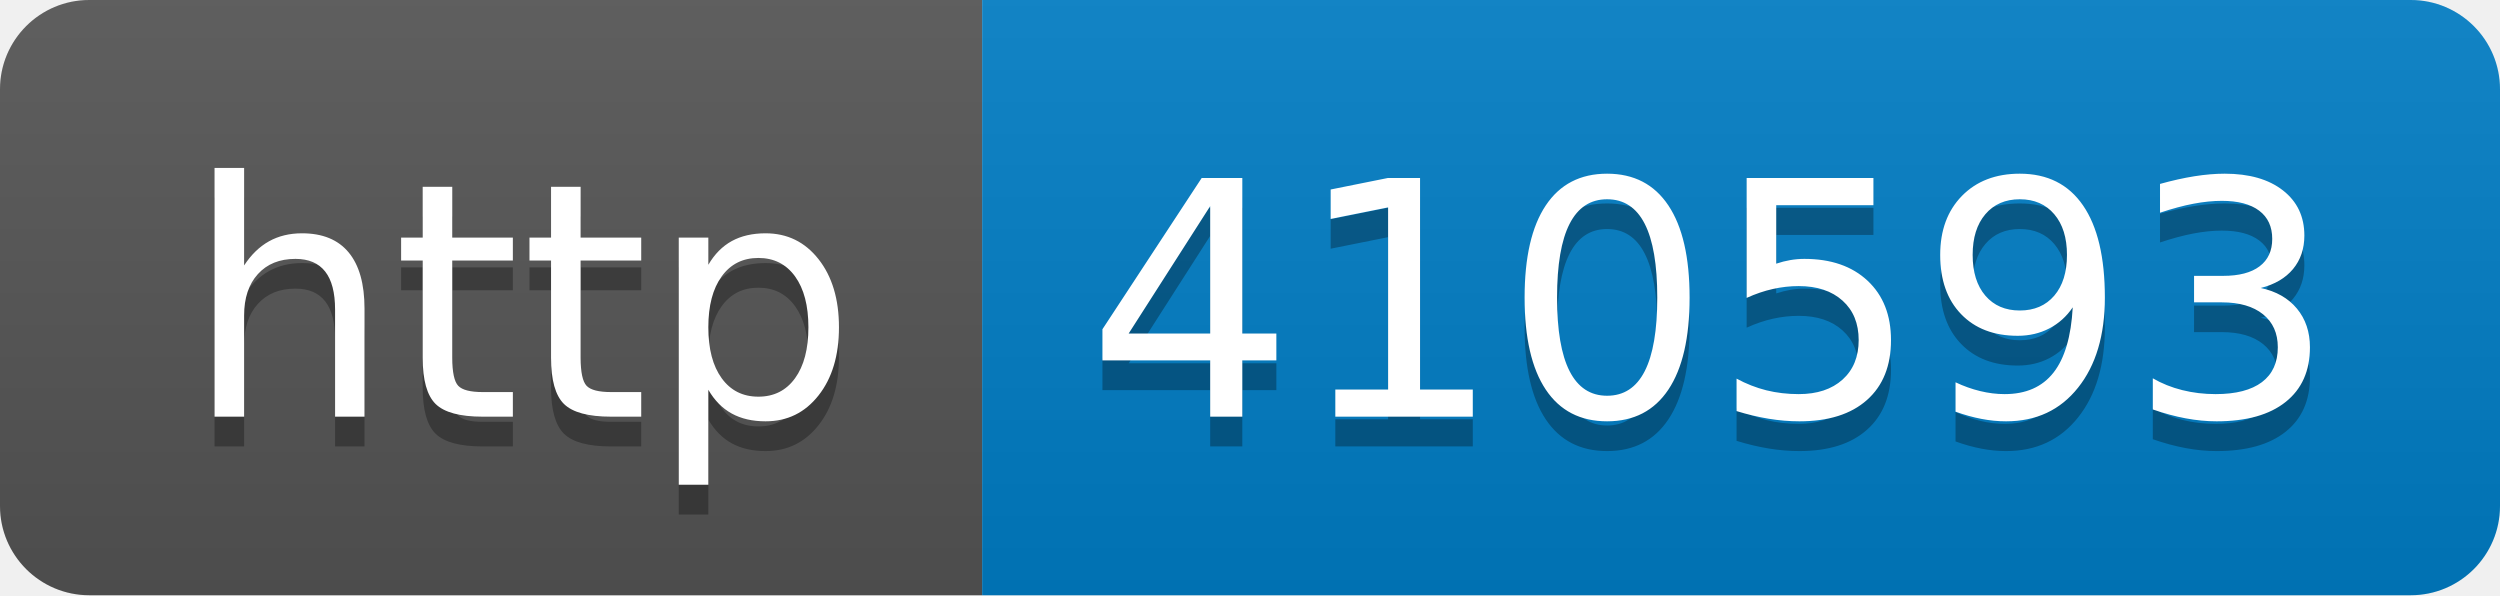
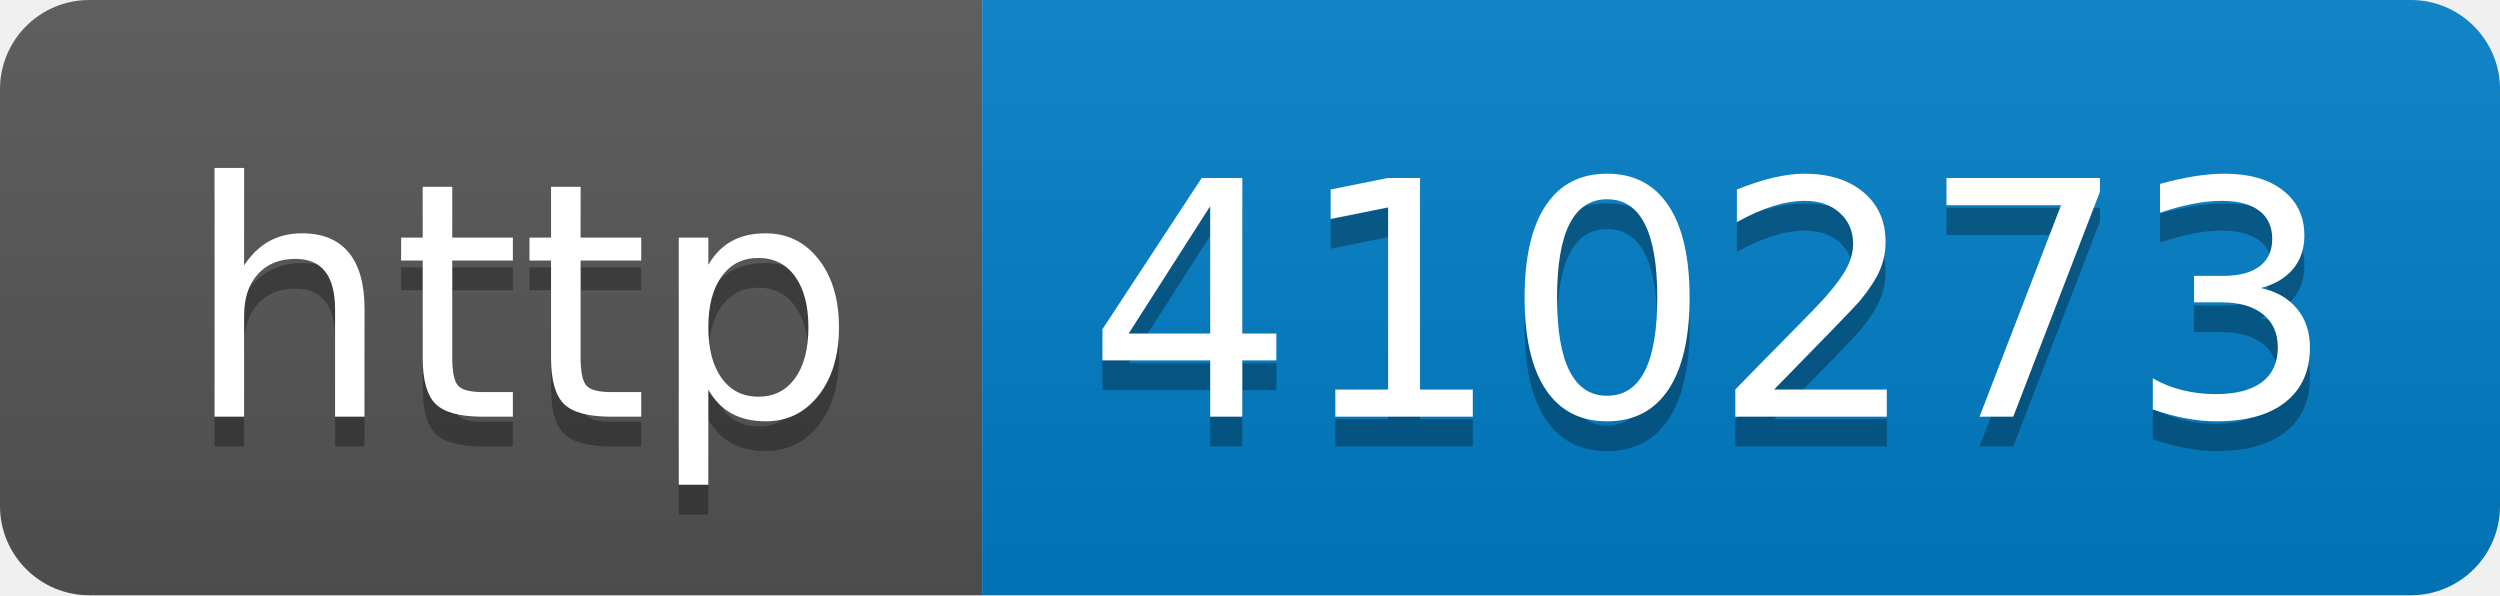
- <svg xmlns="http://www.w3.org/2000/svg" width="84" height="20" role="img" aria-label="http: 410593">
+ <svg xmlns="http://www.w3.org/2000/svg" width="84" height="20" role="img" aria-label="http: 410273">
  <linearGradient id="s" x2="0" y2="100%">
    <stop offset="0" stop-color="#bbb" stop-opacity=".1" />
    <stop offset="1" stop-opacity=".1" />
  </linearGradient>
  <clipPath id="r">
    <rect width="84" height="20" rx="3" fill="#fff" />
  </clipPath>
  <g clip-path="url(#r)">
    <rect width="33" height="20" fill="#555" />
    <rect x="33" width="51" height="20" fill="#007ec6" />
    <rect width="84" height="20" fill="url(#s)" />
  </g>
  <g fill="#fff" text-anchor="middle" font-family="Verdana,Geneva,DejaVu Sans,sans-serif" text-rendering="geometricPrecision" font-size="110">
    <text aria-hidden="true" x="175" y="150" fill="#010101" fill-opacity=".3" transform="scale(.1)" textLength="230">http</text>
    <text x="175" y="140" transform="scale(.1)" fill="#fff" textLength="230">http</text>
-     <text aria-hidden="true" x="575" y="150" fill="#010101" fill-opacity=".3" transform="scale(.1)" textLength="410">410593</text>
-     <text x="575" y="140" transform="scale(.1)" fill="#fff" textLength="410">410593</text>
+     <text aria-hidden="true" x="575" y="150" fill="#010101" fill-opacity=".3" transform="scale(.1)" textLength="410">410273</text>
+     <text x="575" y="140" transform="scale(.1)" fill="#fff" textLength="410">410273</text>
  </g>
</svg>
